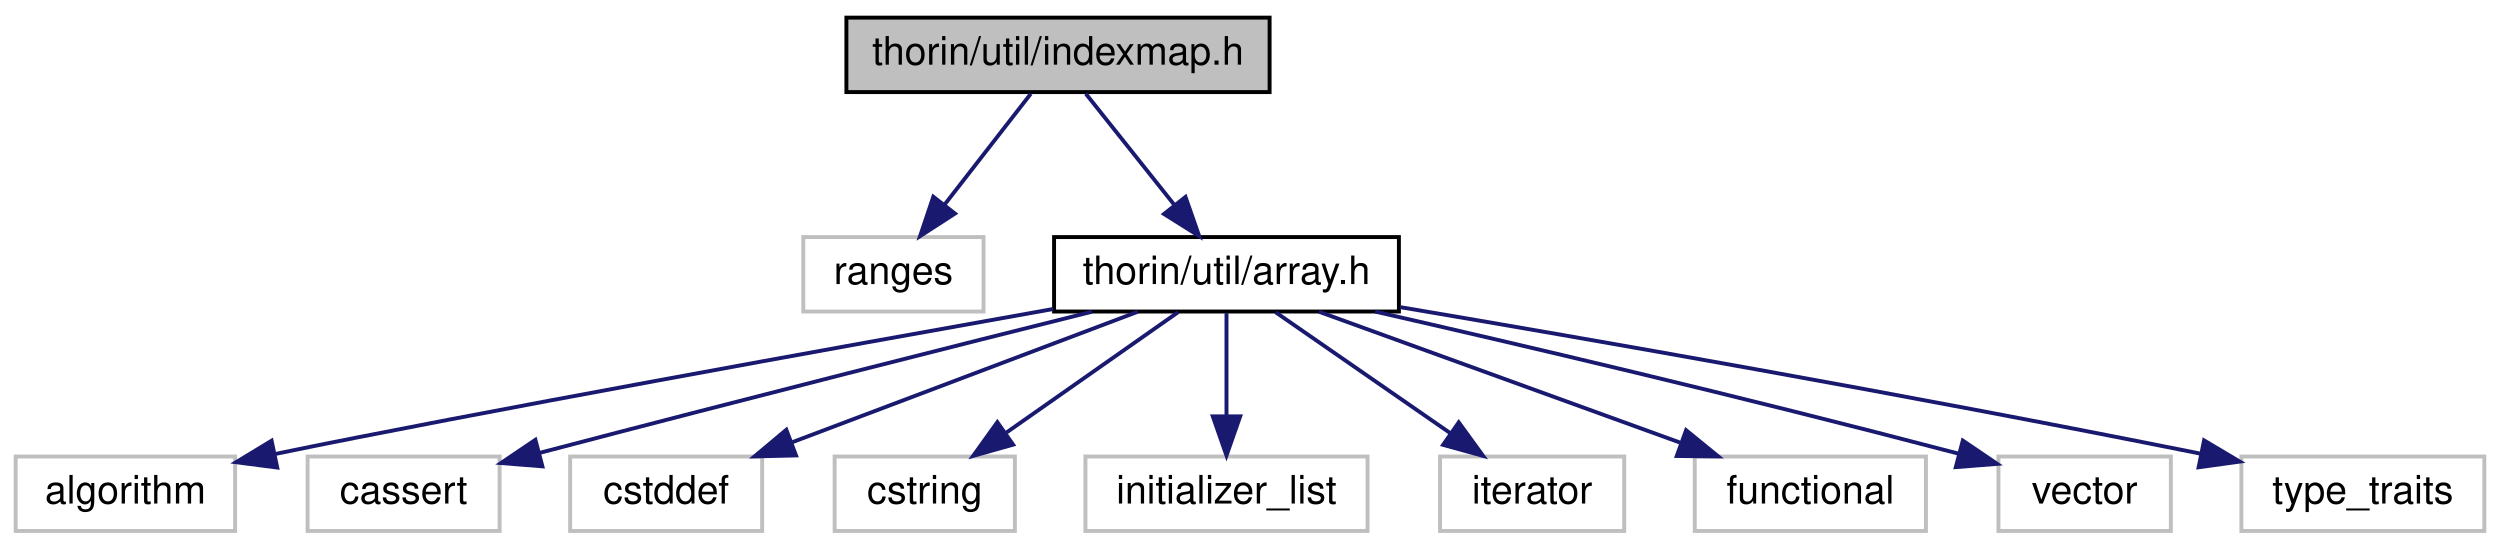
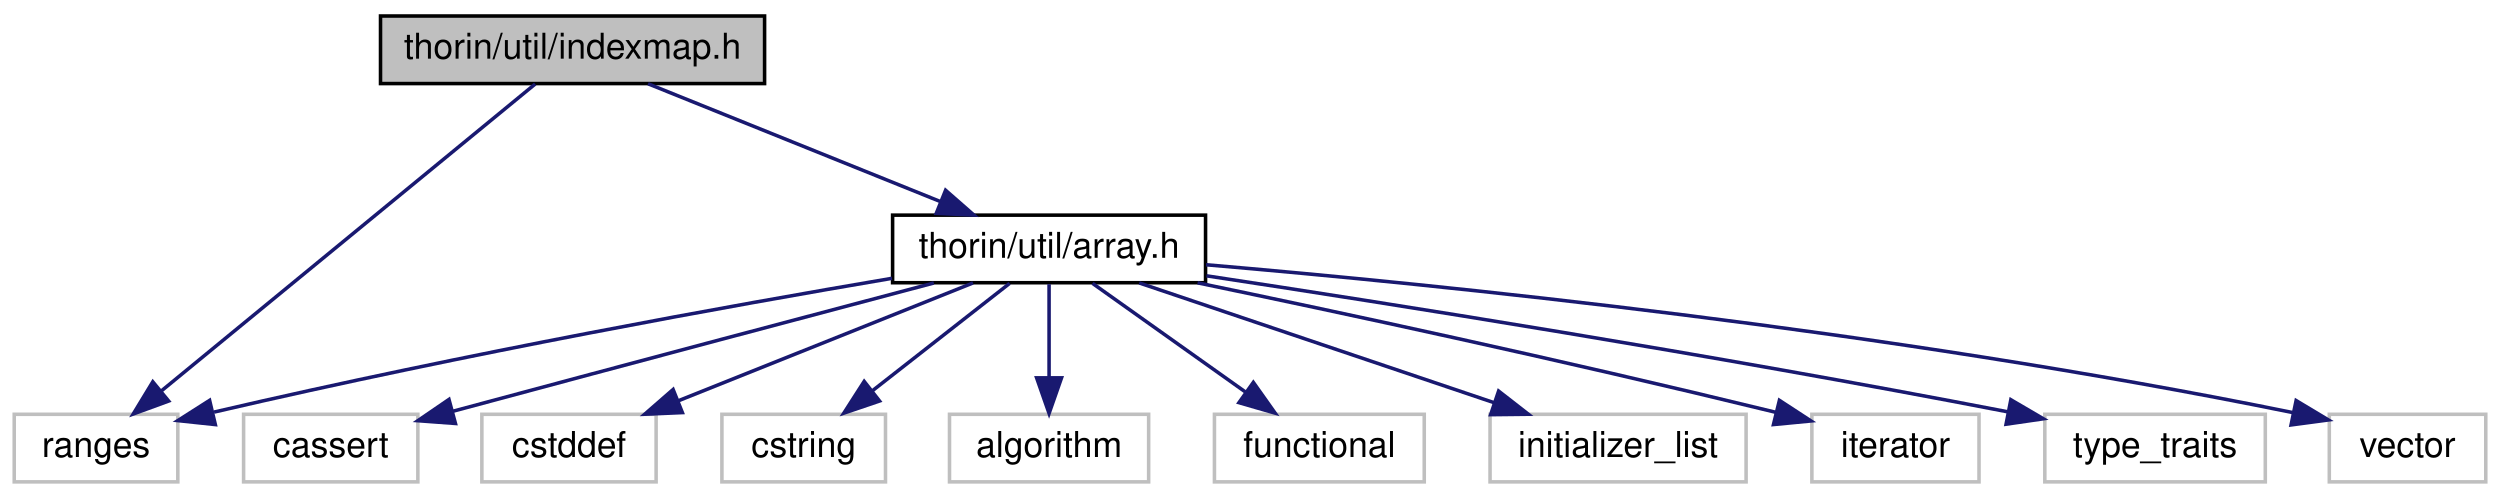
- <svg xmlns="http://www.w3.org/2000/svg" xmlns:xlink="http://www.w3.org/1999/xlink" width="638pt" height="140pt" viewBox="0.00 0.00 638.00 140.00">
+ <svg xmlns="http://www.w3.org/2000/svg" xmlns:xlink="http://www.w3.org/1999/xlink" width="703pt" height="140pt" viewBox="0.00 0.00 703.00 140.00">
  <g id="graph0" class="graph" transform="scale(1 1) rotate(0) translate(4 136)">
    <g id="node1" class="node">
      <g id="a_node1">
        <a xlink:title=" ">
-           <polygon fill="#bfbfbf" stroke="black" points="212,-112.5 212,-131.5 320,-131.5 320,-112.5 212,-112.5" />
-           <text text-anchor="middle" x="266" y="-119.5" font-family="Helvetica,sans-Serif" font-size="10.00">thorin/util/indexmap.h</text>
+           <polygon fill="#bfbfbf" stroke="black" points="103,-112.5 103,-131.5 211,-131.5 211,-112.5 103,-112.5" />
+           <text text-anchor="middle" x="157" y="-119.5" font-family="Helvetica,sans-Serif" font-size="10.00">thorin/util/indexmap.h</text>
        </a>
      </g>
    </g>
    <g id="node2" class="node">
      <g id="a_node2">
        <a xlink:title=" ">
-           <polygon fill="none" stroke="#bfbfbf" points="201,-56.5 201,-75.5 247,-75.5 247,-56.5 201,-56.5" />
-           <text text-anchor="middle" x="224" y="-63.5" font-family="Helvetica,sans-Serif" font-size="10.00">ranges</text>
+           <polygon fill="none" stroke="#bfbfbf" points="0,-0.5 0,-19.5 46,-19.5 46,-0.5 0,-0.5" />
+           <text text-anchor="middle" x="23" y="-7.5" font-family="Helvetica,sans-Serif" font-size="10.00">ranges</text>
        </a>
      </g>
    </g>
    <g id="edge1" class="edge">
-       <path fill="none" stroke="midnightblue" d="M259.06,-112.08C253.07,-104.38 244.25,-93.03 236.95,-83.65" />
-       <polygon fill="midnightblue" stroke="midnightblue" points="239.71,-81.5 230.81,-75.75 234.18,-85.79 239.71,-81.5" />
+       <path fill="none" stroke="midnightblue" d="M146.49,-112.37C123.78,-93.73 69.94,-49.53 41.44,-26.13" />
+       <polygon fill="midnightblue" stroke="midnightblue" points="43.42,-23.23 33.47,-19.59 38.97,-28.64 43.42,-23.23" />
    </g>
    <g id="node3" class="node">
      <g id="a_node3">
        <a xlink:href="array_8h.html" target="_top" xlink:title=" ">
-           <polygon fill="none" stroke="black" points="265,-56.5 265,-75.5 353,-75.5 353,-56.5 265,-56.5" />
-           <text text-anchor="middle" x="309" y="-63.5" font-family="Helvetica,sans-Serif" font-size="10.00">thorin/util/array.h</text>
+           <polygon fill="none" stroke="black" points="247,-56.5 247,-75.5 335,-75.5 335,-56.5 247,-56.5" />
+           <text text-anchor="middle" x="291" y="-63.5" font-family="Helvetica,sans-Serif" font-size="10.00">thorin/util/array.h</text>
        </a>
      </g>
    </g>
    <g id="edge2" class="edge">
-       <path fill="none" stroke="midnightblue" d="M273.1,-112.08C279.24,-104.38 288.27,-93.03 295.74,-83.65" />
-       <polygon fill="midnightblue" stroke="midnightblue" points="298.54,-85.75 302.03,-75.75 293.06,-81.39 298.54,-85.75" />
+       <path fill="none" stroke="midnightblue" d="M178.23,-112.44C200.38,-103.52 235.32,-89.44 260.44,-79.32" />
+       <polygon fill="midnightblue" stroke="midnightblue" points="261.9,-82.5 269.87,-75.52 259.28,-76.01 261.9,-82.5" />
+     </g>
+     <g id="edge10" class="edge">
+       <path fill="none" stroke="midnightblue" d="M246.83,-57.74C201.37,-50.02 128.31,-36.88 56.18,-20.12" />
+       <polygon fill="midnightblue" stroke="midnightblue" points="56.55,-16.61 46.01,-17.73 54.94,-23.42 56.55,-16.61" />
    </g>
    <g id="node4" class="node">
      <g id="a_node4">
        <a xlink:title=" ">
-           <polygon fill="none" stroke="#bfbfbf" points="0,-0.5 0,-19.5 56,-19.5 56,-0.5 0,-0.5" />
-           <text text-anchor="middle" x="28" y="-7.5" font-family="Helvetica,sans-Serif" font-size="10.00">algorithm</text>
+           <polygon fill="none" stroke="#bfbfbf" points="64.5,-0.5 64.5,-19.5 113.5,-19.5 113.5,-0.5 64.5,-0.5" />
+           <text text-anchor="middle" x="89" y="-7.5" font-family="Helvetica,sans-Serif" font-size="10.00">cassert</text>
        </a>
      </g>
    </g>
    <g id="edge3" class="edge">
-       <path fill="none" stroke="midnightblue" d="M264.79,-57.15C209.19,-47.24 115.85,-30.42 66.16,-20.13" />
-       <polygon fill="midnightblue" stroke="midnightblue" points="66.75,-16.68 56.24,-18.04 65.31,-23.53 66.75,-16.68" />
+       <path fill="none" stroke="midnightblue" d="M258.59,-56.43C226.55,-47.95 175.87,-34.49 123.33,-20.35" />
+       <polygon fill="midnightblue" stroke="midnightblue" points="124.07,-16.92 113.5,-17.7 122.25,-23.68 124.07,-16.92" />
    </g>
    <g id="node5" class="node">
      <g id="a_node5">
        <a xlink:title=" ">
-           <polygon fill="none" stroke="#bfbfbf" points="74.5,-0.5 74.5,-19.5 123.5,-19.5 123.5,-0.5 74.5,-0.5" />
-           <text text-anchor="middle" x="99" y="-7.5" font-family="Helvetica,sans-Serif" font-size="10.00">cassert</text>
+           <polygon fill="none" stroke="#bfbfbf" points="131.5,-0.5 131.5,-19.5 180.5,-19.5 180.5,-0.5 131.5,-0.5" />
+           <text text-anchor="middle" x="156" y="-7.5" font-family="Helvetica,sans-Serif" font-size="10.00">cstddef</text>
        </a>
      </g>
    </g>
    <g id="edge4" class="edge">
-       <path fill="none" stroke="midnightblue" d="M274.69,-56.46C241.02,-48.05 187.96,-34.67 133.65,-20.41" />
-       <polygon fill="midnightblue" stroke="midnightblue" points="134.42,-16.99 123.85,-17.83 132.63,-23.76 134.42,-16.99" />
+       <path fill="none" stroke="midnightblue" d="M269.61,-56.44C247.29,-47.52 212.1,-33.44 186.79,-23.32" />
+       <polygon fill="midnightblue" stroke="midnightblue" points="187.88,-19.98 177.29,-19.52 185.28,-26.48 187.88,-19.98" />
    </g>
    <g id="node6" class="node">
      <g id="a_node6">
        <a xlink:title=" ">
-           <polygon fill="none" stroke="#bfbfbf" points="141.5,-0.5 141.5,-19.5 190.5,-19.5 190.5,-0.5 141.5,-0.5" />
-           <text text-anchor="middle" x="166" y="-7.5" font-family="Helvetica,sans-Serif" font-size="10.00">cstddef</text>
+           <polygon fill="none" stroke="#bfbfbf" points="199,-0.5 199,-19.5 245,-19.5 245,-0.5 199,-0.5" />
+           <text text-anchor="middle" x="222" y="-7.5" font-family="Helvetica,sans-Serif" font-size="10.00">cstring</text>
        </a>
      </g>
    </g>
    <g id="edge5" class="edge">
-       <path fill="none" stroke="midnightblue" d="M286.34,-56.44C262.6,-47.48 225.09,-33.31 198.26,-23.18" />
-       <polygon fill="midnightblue" stroke="midnightblue" points="199.14,-19.77 188.55,-19.52 196.67,-26.32 199.14,-19.77" />
+       <path fill="none" stroke="midnightblue" d="M279.91,-56.32C269.51,-48.18 253.74,-35.84 241.28,-26.09" />
+       <polygon fill="midnightblue" stroke="midnightblue" points="243.32,-23.24 233.29,-19.83 239.01,-28.75 243.32,-23.24" />
    </g>
    <g id="node7" class="node">
      <g id="a_node7">
        <a xlink:title=" ">
-           <polygon fill="none" stroke="#bfbfbf" points="209,-0.5 209,-19.5 255,-19.5 255,-0.5 209,-0.5" />
-           <text text-anchor="middle" x="232" y="-7.5" font-family="Helvetica,sans-Serif" font-size="10.00">cstring</text>
+           <polygon fill="none" stroke="#bfbfbf" points="263,-0.5 263,-19.5 319,-19.5 319,-0.5 263,-0.5" />
+           <text text-anchor="middle" x="291" y="-7.5" font-family="Helvetica,sans-Serif" font-size="10.00">algorithm</text>
        </a>
      </g>
    </g>
    <g id="edge6" class="edge">
-       <path fill="none" stroke="midnightblue" d="M296.63,-56.32C284.84,-48.06 266.87,-35.45 252.86,-25.63" />
-       <polygon fill="midnightblue" stroke="midnightblue" points="254.54,-22.53 244.34,-19.65 250.52,-28.26 254.54,-22.53" />
+       <path fill="none" stroke="midnightblue" d="M291,-56.08C291,-49.01 291,-38.86 291,-29.99" />
+       <polygon fill="midnightblue" stroke="midnightblue" points="294.5,-29.75 291,-19.75 287.5,-29.75 294.5,-29.75" />
    </g>
    <g id="node8" class="node">
      <g id="a_node8">
        <a xlink:title=" ">
-           <polygon fill="none" stroke="#bfbfbf" points="273,-0.5 273,-19.5 345,-19.5 345,-0.5 273,-0.5" />
-           <text text-anchor="middle" x="309" y="-7.5" font-family="Helvetica,sans-Serif" font-size="10.00">initializer_list</text>
+           <polygon fill="none" stroke="#bfbfbf" points="337.5,-0.5 337.5,-19.5 396.5,-19.5 396.5,-0.5 337.5,-0.5" />
+           <text text-anchor="middle" x="367" y="-7.5" font-family="Helvetica,sans-Serif" font-size="10.00">functional</text>
        </a>
      </g>
    </g>
    <g id="edge7" class="edge">
-       <path fill="none" stroke="midnightblue" d="M309,-56.08C309,-49.01 309,-38.86 309,-29.99" />
-       <polygon fill="midnightblue" stroke="midnightblue" points="312.5,-29.75 309,-19.75 305.5,-29.75 312.5,-29.75" />
+       <path fill="none" stroke="midnightblue" d="M303.21,-56.32C314.78,-48.11 332.38,-35.6 346.16,-25.81" />
+       <polygon fill="midnightblue" stroke="midnightblue" points="348.44,-28.48 354.57,-19.83 344.39,-22.77 348.44,-28.48" />
    </g>
    <g id="node9" class="node">
      <g id="a_node9">
        <a xlink:title=" ">
-           <polygon fill="none" stroke="#bfbfbf" points="363.5,-0.5 363.5,-19.5 410.5,-19.5 410.5,-0.5 363.5,-0.5" />
-           <text text-anchor="middle" x="387" y="-7.5" font-family="Helvetica,sans-Serif" font-size="10.00">iterator</text>
+           <polygon fill="none" stroke="#bfbfbf" points="415,-0.5 415,-19.5 487,-19.5 487,-0.5 415,-0.5" />
+           <text text-anchor="middle" x="451" y="-7.5" font-family="Helvetica,sans-Serif" font-size="10.00">initializer_list</text>
        </a>
      </g>
    </g>
    <g id="edge8" class="edge">
-       <path fill="none" stroke="midnightblue" d="M321.53,-56.32C333.59,-47.98 352.03,-35.21 366.27,-25.35" />
-       <polygon fill="midnightblue" stroke="midnightblue" points="368.27,-28.22 374.5,-19.65 364.28,-22.47 368.27,-28.22" />
+       <path fill="none" stroke="midnightblue" d="M316.35,-56.44C343.27,-47.36 386,-32.94 416.09,-22.78" />
+       <polygon fill="midnightblue" stroke="midnightblue" points="417.41,-26.03 425.77,-19.52 415.17,-19.4 417.41,-26.03" />
    </g>
    <g id="node10" class="node">
      <g id="a_node10">
        <a xlink:title=" ">
-           <polygon fill="none" stroke="#bfbfbf" points="428.5,-0.5 428.5,-19.5 487.5,-19.5 487.5,-0.5 428.5,-0.5" />
-           <text text-anchor="middle" x="458" y="-7.5" font-family="Helvetica,sans-Serif" font-size="10.00">functional</text>
+           <polygon fill="none" stroke="#bfbfbf" points="505.5,-0.5 505.5,-19.5 552.5,-19.5 552.5,-0.5 505.5,-0.5" />
+           <text text-anchor="middle" x="529" y="-7.5" font-family="Helvetica,sans-Serif" font-size="10.00">iterator</text>
        </a>
      </g>
    </g>
    <g id="edge9" class="edge">
-       <path fill="none" stroke="midnightblue" d="M332.61,-56.44C357.46,-47.44 396.77,-33.19 424.75,-23.05" />
-       <polygon fill="midnightblue" stroke="midnightblue" points="426.29,-26.21 434.5,-19.52 423.91,-19.63 426.29,-26.21" />
+       <path fill="none" stroke="midnightblue" d="M332.76,-56.47C372.18,-48.28 433.15,-35.25 495.27,-20.08" />
+       <polygon fill="midnightblue" stroke="midnightblue" points="496.37,-23.42 505.24,-17.63 494.7,-16.62 496.37,-23.42" />
    </g>
    <g id="node11" class="node">
      <g id="a_node11">
        <a xlink:title=" ">
-           <polygon fill="none" stroke="#bfbfbf" points="506,-0.5 506,-19.5 550,-19.5 550,-0.5 506,-0.5" />
-           <text text-anchor="middle" x="528" y="-7.5" font-family="Helvetica,sans-Serif" font-size="10.00">vector</text>
+           <polygon fill="none" stroke="#bfbfbf" points="571,-0.5 571,-19.5 633,-19.5 633,-0.5 571,-0.5" />
+           <text text-anchor="middle" x="602" y="-7.5" font-family="Helvetica,sans-Serif" font-size="10.00">type_traits</text>
        </a>
      </g>
    </g>
-     <g id="edge10" class="edge">
-       <path fill="none" stroke="midnightblue" d="M346.94,-56.48C382.93,-48.27 438.73,-35.22 495.77,-20.24" />
-       <polygon fill="midnightblue" stroke="midnightblue" points="496.91,-23.56 505.68,-17.62 495.12,-16.79 496.91,-23.56" />
+     <g id="edge11" class="edge">
+       <path fill="none" stroke="midnightblue" d="M335.26,-58.44C387.04,-50.59 475.55,-36.63 560.76,-20.16" />
+       <polygon fill="midnightblue" stroke="midnightblue" points="561.45,-23.59 570.59,-18.24 560.11,-16.72 561.45,-23.59" />
    </g>
    <g id="node12" class="node">
      <g id="a_node12">
        <a xlink:title=" ">
-           <polygon fill="none" stroke="#bfbfbf" points="568,-0.5 568,-19.5 630,-19.5 630,-0.5 568,-0.5" />
-           <text text-anchor="middle" x="599" y="-7.5" font-family="Helvetica,sans-Serif" font-size="10.00">type_traits</text>
+           <polygon fill="none" stroke="#bfbfbf" points="651,-0.5 651,-19.5 695,-19.5 695,-0.5 651,-0.5" />
+           <text text-anchor="middle" x="673" y="-7.5" font-family="Helvetica,sans-Serif" font-size="10.00">vector</text>
        </a>
      </g>
    </g>
-     <g id="edge11" class="edge">
-       <path fill="none" stroke="midnightblue" d="M353.37,-57.61C401.38,-49.48 480.43,-35.71 557.68,-20.2" />
-       <polygon fill="midnightblue" stroke="midnightblue" points="558.48,-23.61 567.58,-18.2 557.09,-16.75 558.48,-23.61" />
+     <g id="edge12" class="edge">
+       <path fill="none" stroke="midnightblue" d="M335.14,-61.55C400.13,-56 525.47,-43.44 640.7,-19.99" />
+       <polygon fill="midnightblue" stroke="midnightblue" points="641.67,-23.36 650.75,-17.91 640.25,-16.51 641.67,-23.36" />
    </g>
  </g>
</svg>
